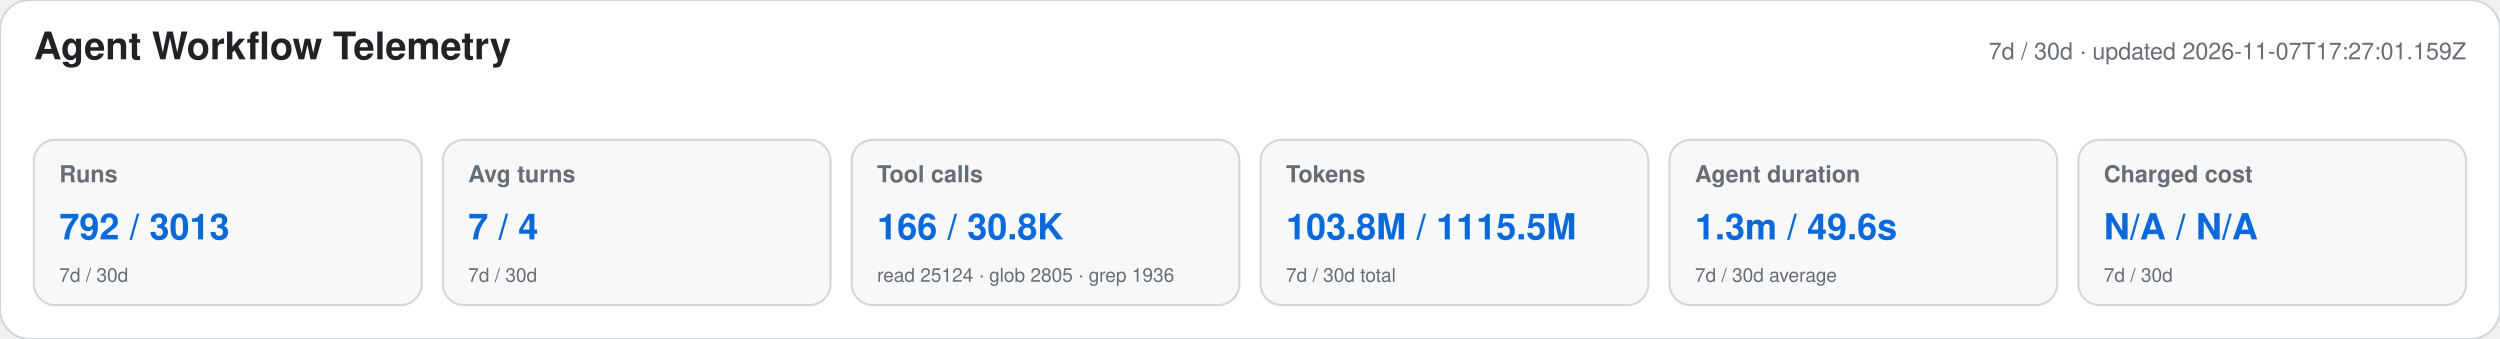
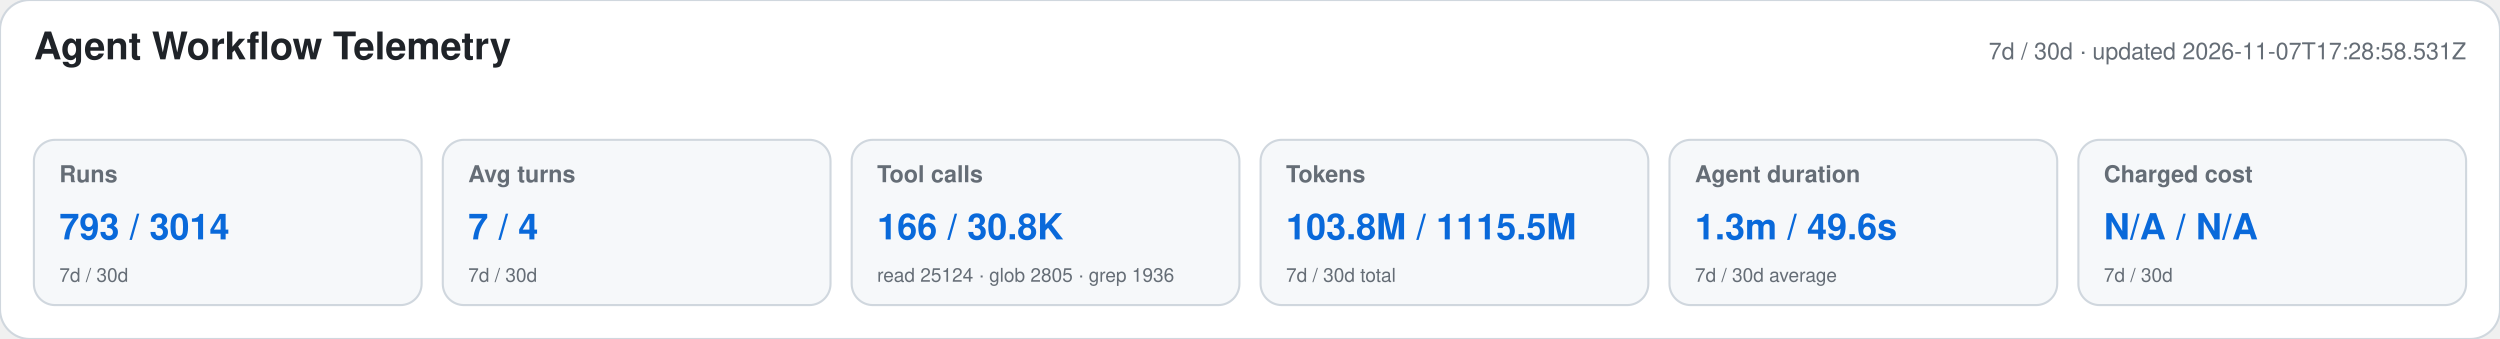
<svg xmlns="http://www.w3.org/2000/svg" width="1180" height="160" viewBox="0 0 1180 160" role="img" aria-labelledby="title desc">
  <style>text{font-family:-apple-system,BlinkMacSystemFont,"Segoe UI",Helvetica,Arial,sans-serif}.heading{font-size:18px;font-weight:650;fill:#1f2328}.meta,.label,.secondary{fill:#656d76}.meta,.label{font-size:11px}.label{font-weight:600}.primary{font-size:17px;font-weight:700;fill:#0969da}.secondary{font-size:9px}</style>
  <rect width="1180" height="160" rx="14" fill="#ffffff" stroke="#d0d7de" />
  <text x="16" y="28" class="heading">Agent Workflow Telemetry</text>
-   <text x="1164" y="28" text-anchor="end" class="meta">7d / 30d · updated 2026-11-07T17:27:01.159Z</text>
+   <text x="1164" y="28" text-anchor="end" class="meta">7d / 30d · updated 2026-11-07T17:28:58.531Z</text>
  <g>
    <rect x="16" y="66" width="183" height="78" rx="10" fill="#f6f8fa" stroke="#d0d7de" />
    <text x="28" y="86" class="label">Runs</text>
-     <text x="28" y="113" class="primary">792 / 3013</text>
+     <text x="28" y="113" class="primary">793 / 3014</text>
    <text x="28" y="133" class="secondary">7d / 30d</text>
  </g>
  <g>
    <rect x="209" y="66" width="183" height="78" rx="10" fill="#f6f8fa" stroke="#d0d7de" />
    <text x="221" y="86" class="label">Avg turns</text>
    <text x="221" y="113" class="primary">7 / 4</text>
    <text x="221" y="133" class="secondary">7d / 30d</text>
  </g>
  <g>
    <rect x="402" y="66" width="183" height="78" rx="10" fill="#f6f8fa" stroke="#d0d7de" />
    <text x="414" y="86" class="label">Tool calls</text>
    <text x="414" y="113" class="primary">166 / 30.8K</text>
    <text x="414" y="133" class="secondary">read 25124 · glob 2805 · grep 1936</text>
  </g>
  <g>
    <rect x="595" y="66" width="183" height="78" rx="10" fill="#f6f8fa" stroke="#d0d7de" />
    <text x="607" y="86" class="label">Tokens</text>
    <text x="607" y="113" class="primary">103.8M / 1115.5M</text>
    <text x="607" y="133" class="secondary">7d / 30d total</text>
  </g>
  <g>
    <rect x="788" y="66" width="183" height="78" rx="10" fill="#f6f8fa" stroke="#d0d7de" />
    <text x="800" y="86" class="label">Agent duration</text>
    <text x="800" y="113" class="primary">1.3m / 49.6s</text>
    <text x="800" y="133" class="secondary">7d / 30d average</text>
  </g>
  <g>
    <rect x="981" y="66" width="183" height="78" rx="10" fill="#f6f8fa" stroke="#d0d7de" />
    <text x="993" y="86" class="label">Charged cost</text>
    <text x="993" y="113" class="primary">N/A / N/A</text>
    <text x="993" y="133" class="secondary">7d / 30d</text>
  </g>
</svg>
